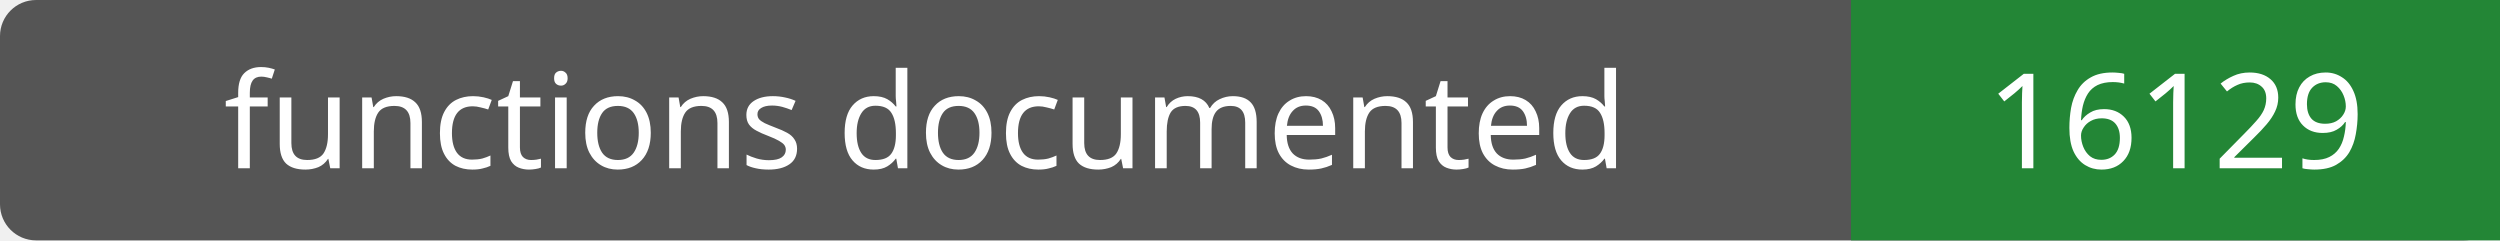
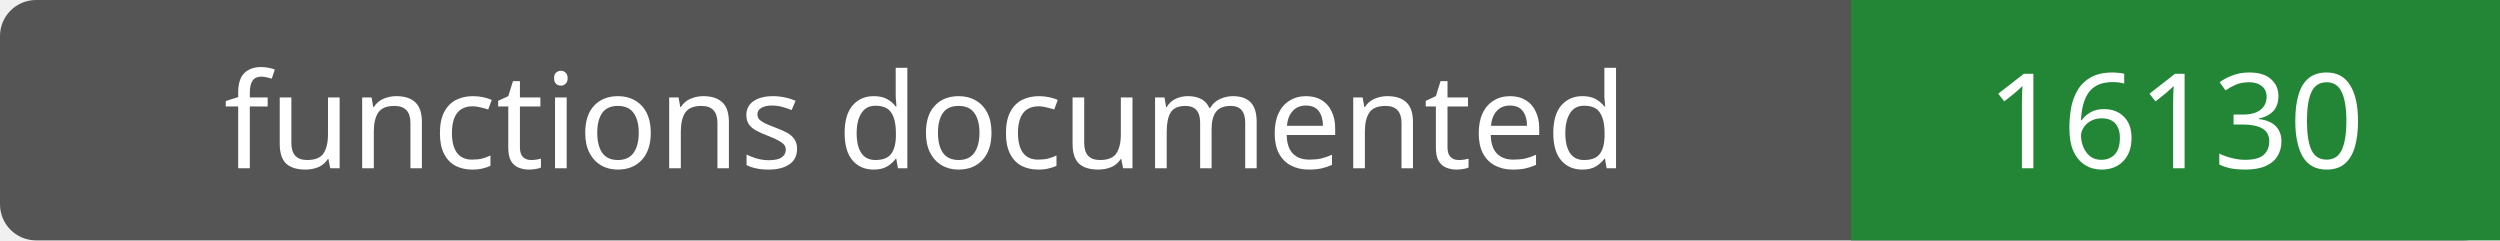
- <svg xmlns="http://www.w3.org/2000/svg" width="208" height="20" role="img" aria-label="functions documented: 16129">
+ <svg xmlns="http://www.w3.org/2000/svg" width="208" height="20" role="img" aria-label="functions documented: 16130">
  <rect width="208" height="20" rx="3" fill="#555" />
  <path fill="#238636" d="M154 0h54v20H154z" />
  <g fill="#fff" text-anchor="middle" font-family="Verdana,sans-serif" font-size="11">
    <text x="77.0" y="14">functions documented</text>
-     <text x="181.0" y="14">16129</text>
+     <text x="181.0" y="14">16130</text>
  </g>
</svg>
